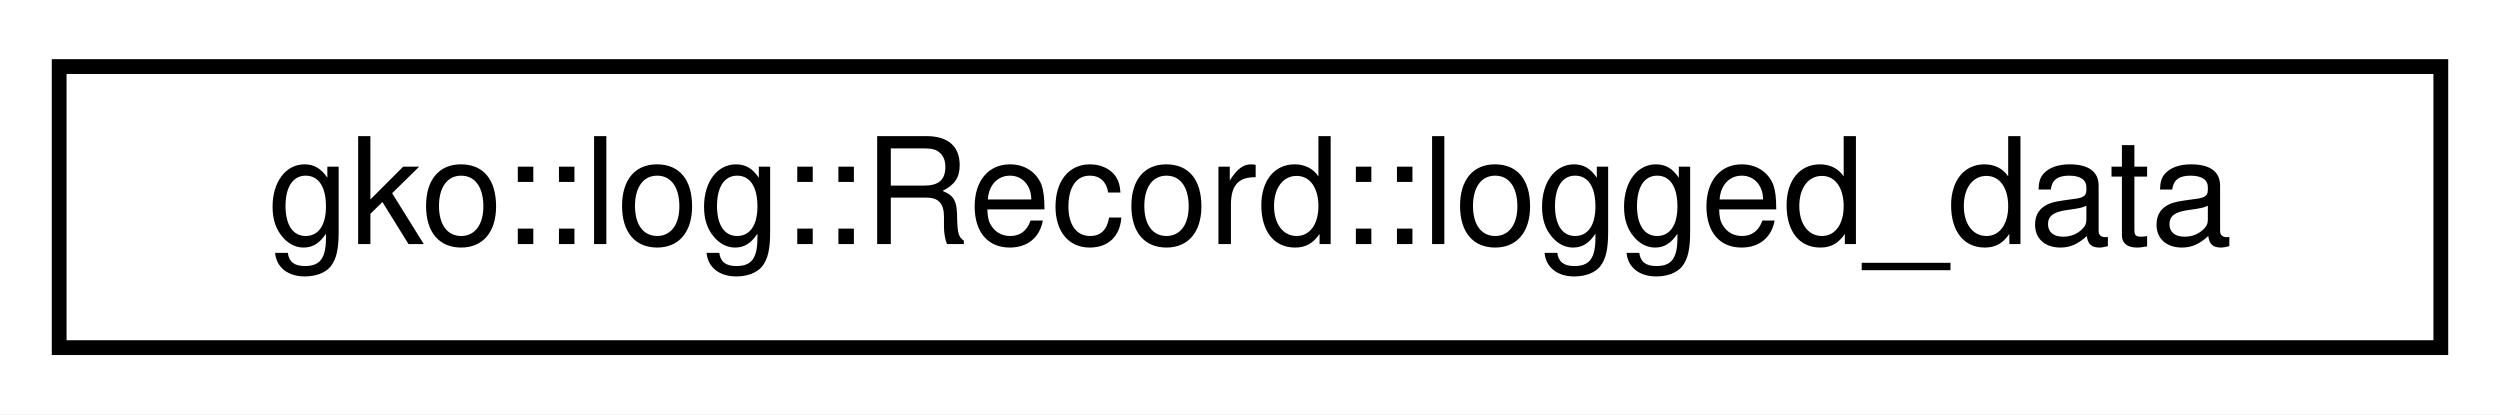
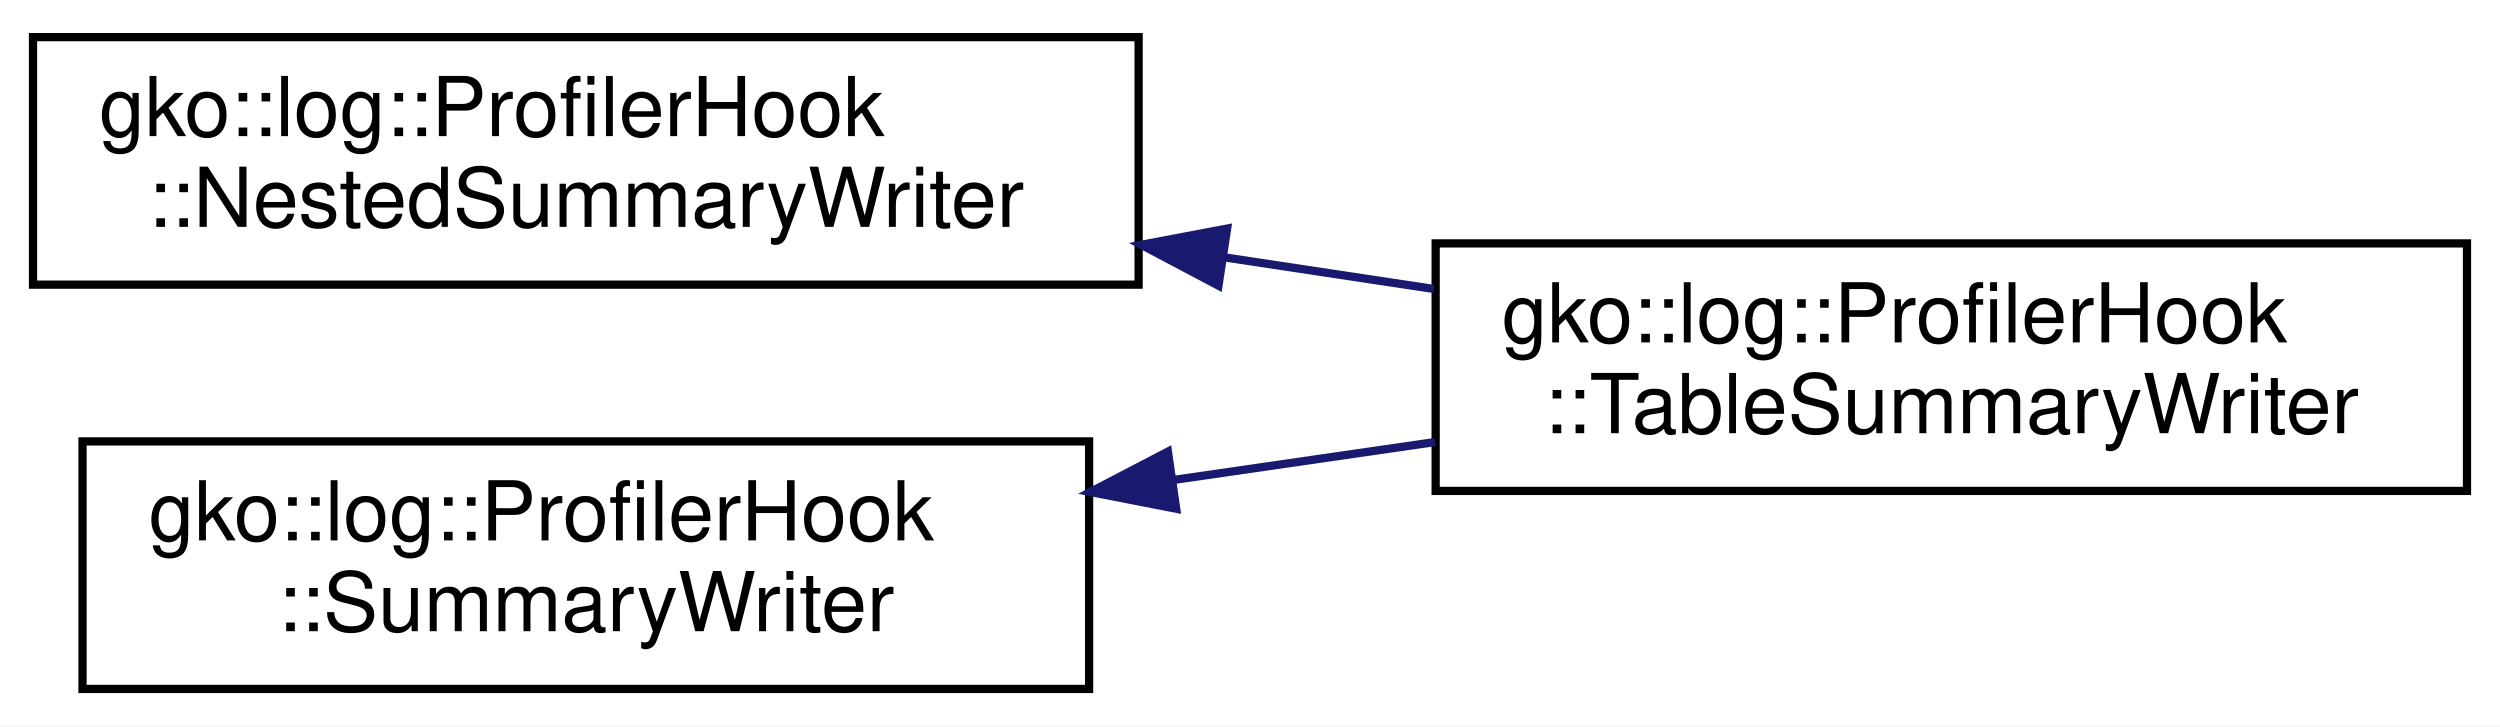
- <svg xmlns="http://www.w3.org/2000/svg" xmlns:xlink="http://www.w3.org/1999/xlink" width="169pt" height="28pt" viewBox="0.00 0.00 169.00 28.00">
-   <g id="graph0" class="graph" transform="scale(1 1) rotate(0) translate(4 24)">
-     <polygon fill="#ffffff" stroke="transparent" points="-4,4 -4,-24 165,-24 165,4 -4,4" />
+ <svg xmlns="http://www.w3.org/2000/svg" xmlns:xlink="http://www.w3.org/1999/xlink" width="303pt" height="88pt" viewBox="0.00 0.00 303.00 88.00">
+   <g id="graph0" class="graph" transform="scale(1 1) rotate(0) translate(4 84)">
+     <polygon fill="#ffffff" stroke="transparent" points="-4,4 -4,-84 299,-84 299,4 -4,4" />
    <g id="node1" class="node">
      <g id="a_node1">
-         <a xlink:href="structgko_1_1log_1_1Record_1_1logged__data.html" target="_top" xlink:title="Struct storing the actually logged data.">
-           <polygon fill="#ffffff" stroke="#000000" points="0,-.5 0,-19.5 161,-19.5 161,-.5 0,-.5" />
-           <text text-anchor="middle" x="80.5" y="-7.5" font-family="Helvetica,sans-Serif" font-size="10.00" fill="#000000">gko::log::Record::logged_data</text>
+         <a xlink:href="classgko_1_1log_1_1ProfilerHook_1_1NestedSummaryWriter.html" target="_top" xlink:title="Recieves the results from ProfilerHook::create_nested_summary().">
+           <polygon fill="#ffffff" stroke="#000000" points="0,-49.5 0,-79.5 134,-79.5 134,-49.5 0,-49.5" />
+           <text text-anchor="start" x="8" y="-67.5" font-family="Helvetica,sans-Serif" font-size="10.00" fill="#000000">gko::log::ProfilerHook</text>
+           <text text-anchor="middle" x="67" y="-56.5" font-family="Helvetica,sans-Serif" font-size="10.00" fill="#000000">::NestedSummaryWriter</text>
        </a>
      </g>
    </g>
+     <g id="node2" class="node">
+       <g id="a_node2">
+         <a xlink:href="classgko_1_1log_1_1ProfilerHook_1_1TableSummaryWriter.html" target="_top" xlink:title="Writes the results from ProfilerHook::create_summary() and ProfilerHook::create_nested_summary() to a...">
+           <polygon fill="#ffffff" stroke="#000000" points="170,-24.5 170,-54.5 295,-54.5 295,-24.5 170,-24.5" />
+           <text text-anchor="start" x="178" y="-42.5" font-family="Helvetica,sans-Serif" font-size="10.00" fill="#000000">gko::log::ProfilerHook</text>
+           <text text-anchor="middle" x="232.5" y="-31.5" font-family="Helvetica,sans-Serif" font-size="10.00" fill="#000000">::TableSummaryWriter</text>
+         </a>
+       </g>
+     </g>
+     <g id="edge1" class="edge">
+       <path fill="none" stroke="#191970" d="M144.286,-52.825C152.83,-51.535 161.451,-50.233 169.784,-48.974" />
+       <polygon fill="#191970" stroke="#191970" points="143.68,-49.377 134.315,-54.331 144.726,-56.299 143.68,-49.377" />
+     </g>
+     <g id="node3" class="node">
+       <g id="a_node3">
+         <a xlink:href="classgko_1_1log_1_1ProfilerHook_1_1SummaryWriter.html" target="_top" xlink:title="Recieves the results from ProfilerHook::create_summary().">
+           <polygon fill="#ffffff" stroke="#000000" points="6,-.5 6,-30.5 128,-30.5 128,-.5 6,-.5" />
+           <text text-anchor="start" x="14" y="-18.5" font-family="Helvetica,sans-Serif" font-size="10.00" fill="#000000">gko::log::ProfilerHook</text>
+           <text text-anchor="middle" x="67" y="-7.5" font-family="Helvetica,sans-Serif" font-size="10.00" fill="#000000">::SummaryWriter</text>
+         </a>
+       </g>
+     </g>
+     <g id="edge2" class="edge">
+       <path fill="none" stroke="#191970" d="M138.182,-25.823C148.746,-27.354 159.566,-28.923 169.935,-30.427" />
+       <polygon fill="#191970" stroke="#191970" points="138.555,-22.34 128.156,-24.369 137.55,-29.267 138.555,-22.34" />
+     </g>
  </g>
</svg>
